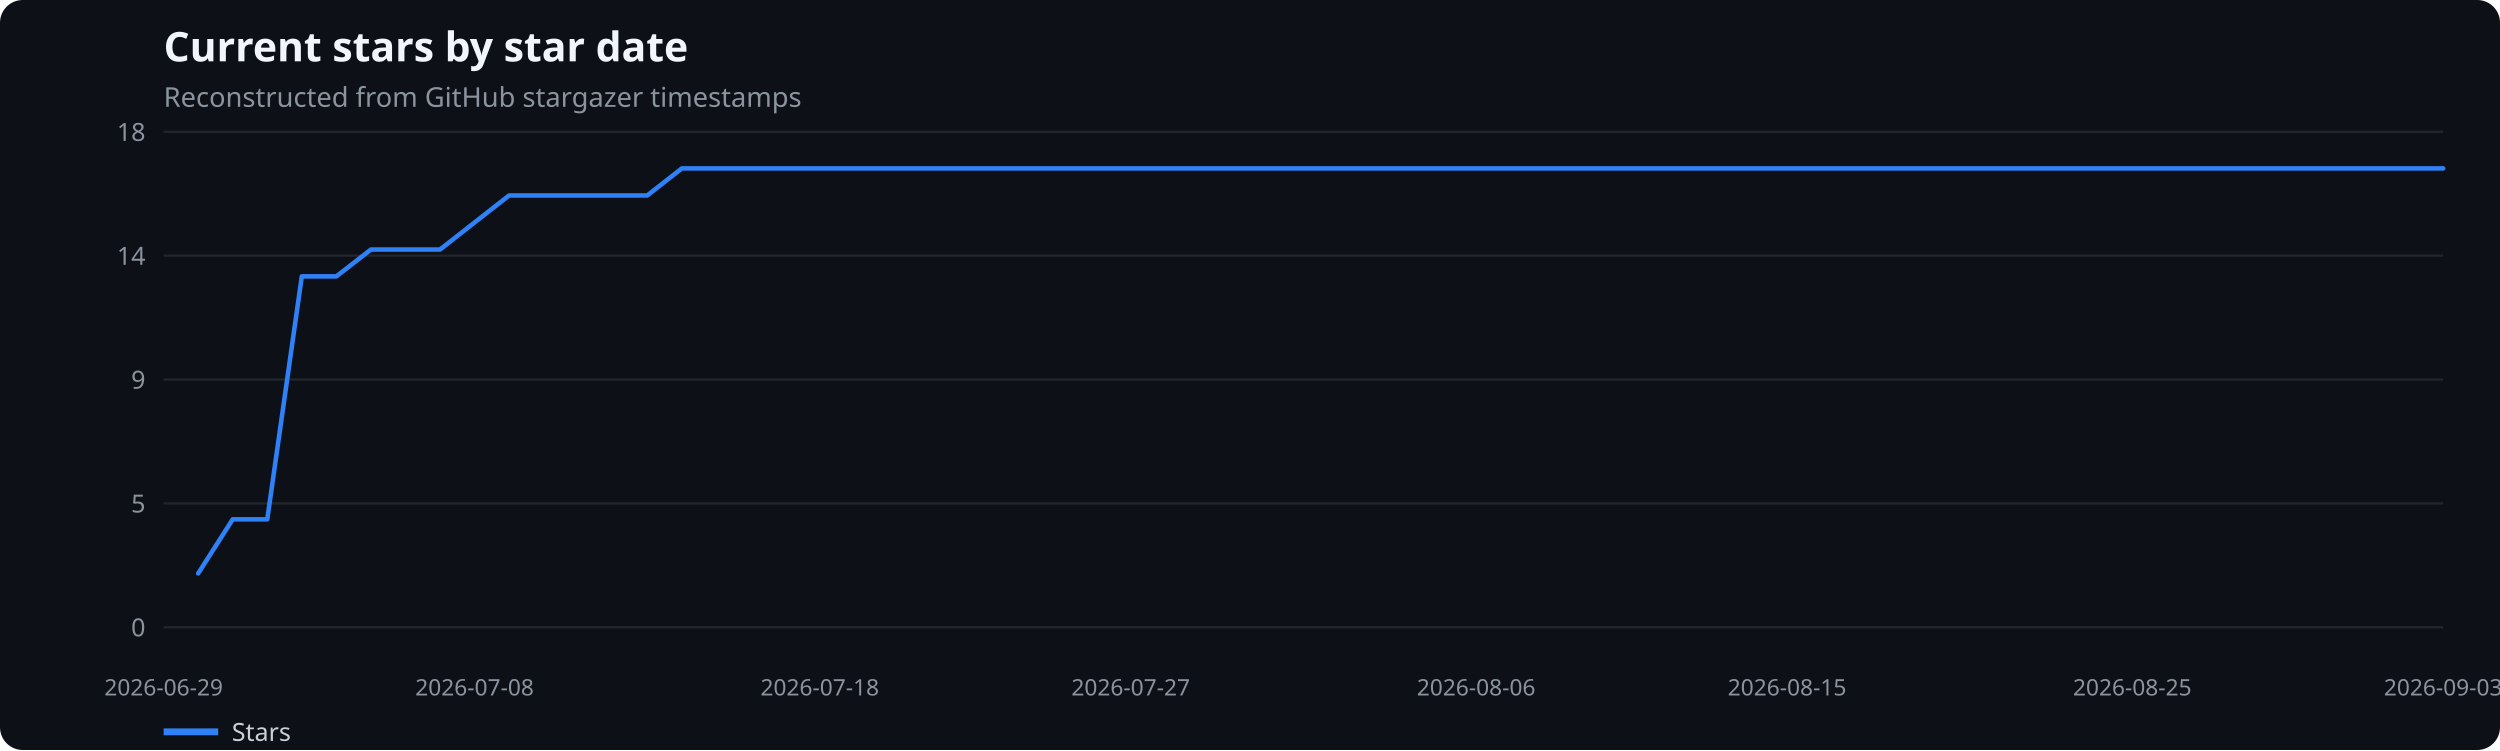
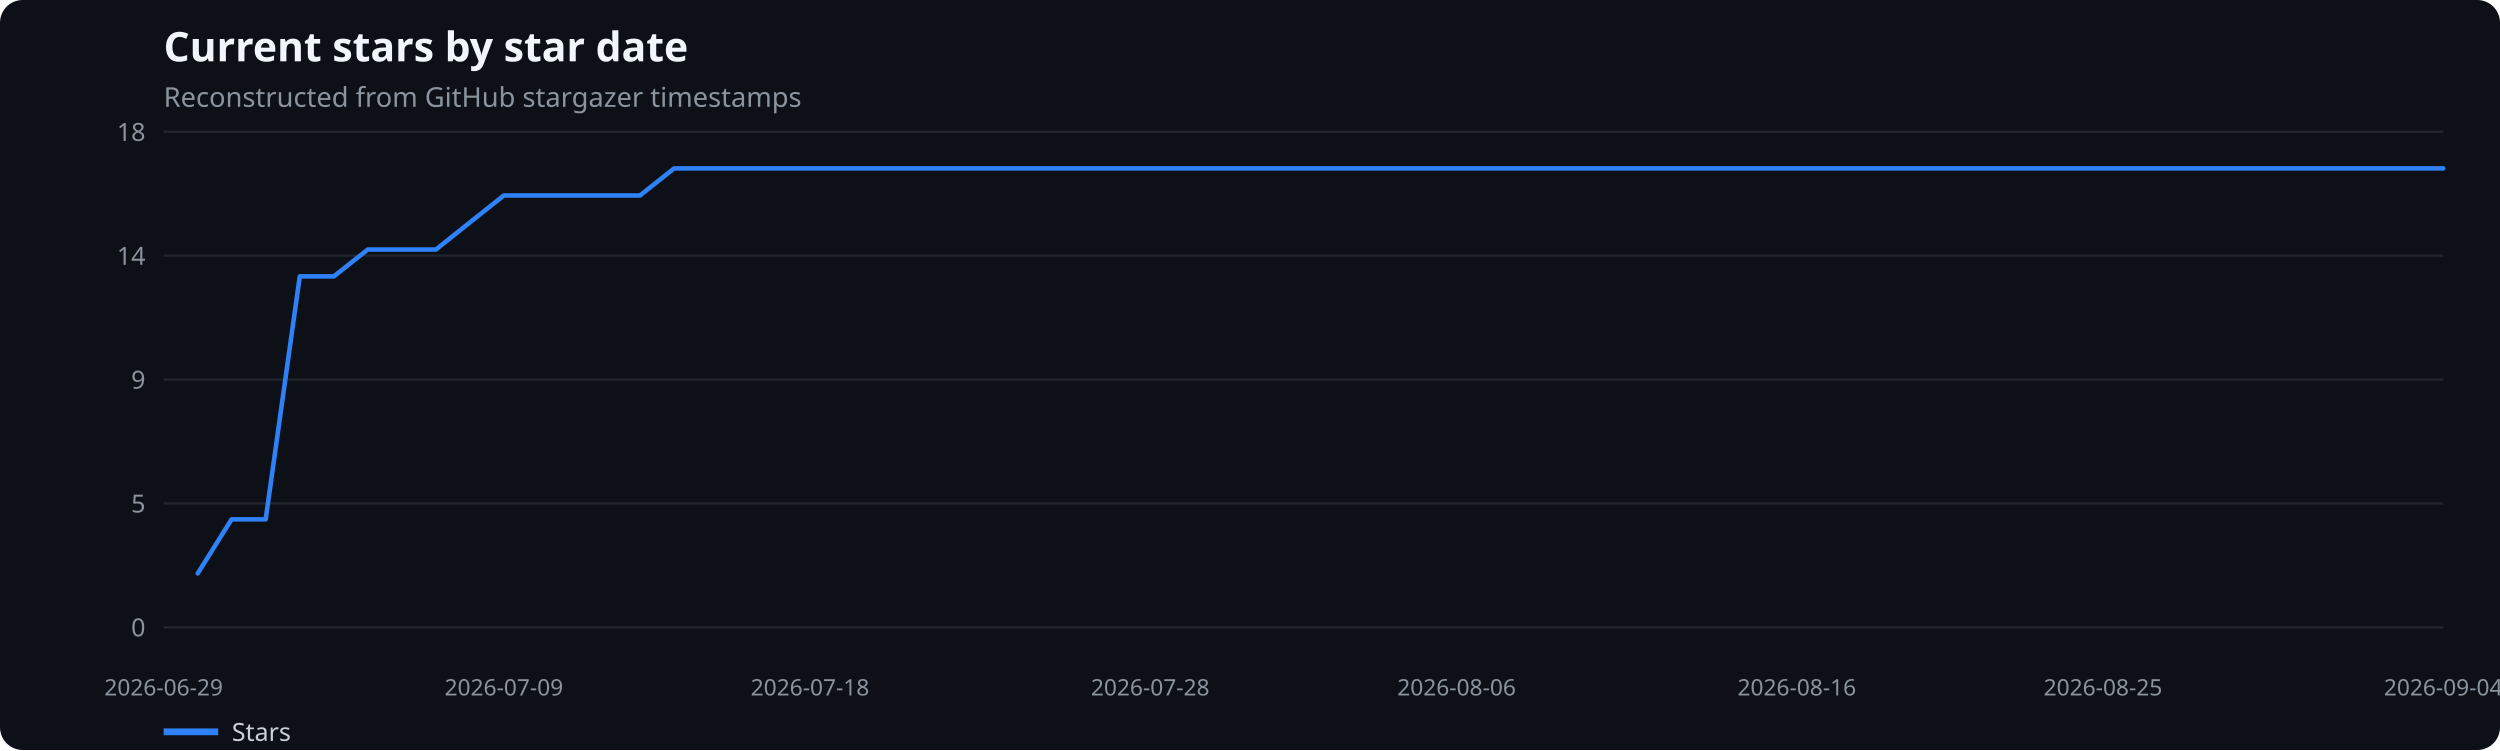
<svg xmlns="http://www.w3.org/2000/svg" width="1100" height="330" viewBox="0 0 1100 330" role="img" aria-label="Current stars by star date">
  <rect width="100%" height="100%" fill="#0d1117" rx="10" />
  <text x="72" y="27" fill="#f0f6fc" font-family="system-ui,sans-serif" font-size="18" font-weight="600">Current stars by star date</text>
  <text x="72" y="47" fill="#8b949e" font-family="system-ui,sans-serif" font-size="12">Reconstructed from GitHub stargazer timestamps</text>
  <line x1="72" x2="1075" y1="276.0" y2="276.0" stroke="#21262d" />
  <text x="64" y="280.0" text-anchor="end" fill="#8b949e" font-family="system-ui,sans-serif" font-size="11">0</text>
  <line x1="72" x2="1075" y1="221.5" y2="221.5" stroke="#21262d" />
  <text x="64" y="225.5" text-anchor="end" fill="#8b949e" font-family="system-ui,sans-serif" font-size="11">5</text>
  <line x1="72" x2="1075" y1="167.0" y2="167.0" stroke="#21262d" />
  <text x="64" y="171.0" text-anchor="end" fill="#8b949e" font-family="system-ui,sans-serif" font-size="11">9</text>
  <line x1="72" x2="1075" y1="112.5" y2="112.5" stroke="#21262d" />
  <text x="64" y="116.5" text-anchor="end" fill="#8b949e" font-family="system-ui,sans-serif" font-size="11">14</text>
  <line x1="72" x2="1075" y1="58.0" y2="58.0" stroke="#21262d" />
  <text x="64" y="62.0" text-anchor="end" fill="#8b949e" font-family="system-ui,sans-serif" font-size="11">18</text>
  <text x="72.0" y="306" text-anchor="middle" fill="#8b949e" font-family="system-ui,sans-serif" font-size="10">2026-06-29</text>
-   <text x="208.8" y="306" text-anchor="middle" fill="#8b949e" font-family="system-ui,sans-serif" font-size="10">2026-07-08</text>
-   <text x="360.7" y="306" text-anchor="middle" fill="#8b949e" font-family="system-ui,sans-serif" font-size="10">2026-07-18</text>
-   <text x="497.5" y="306" text-anchor="middle" fill="#8b949e" font-family="system-ui,sans-serif" font-size="10">2026-07-27</text>
-   <text x="649.5" y="306" text-anchor="middle" fill="#8b949e" font-family="system-ui,sans-serif" font-size="10">2026-08-06</text>
-   <text x="786.3" y="306" text-anchor="middle" fill="#8b949e" font-family="system-ui,sans-serif" font-size="10">2026-08-15</text>
-   <text x="938.2" y="306" text-anchor="middle" fill="#8b949e" font-family="system-ui,sans-serif" font-size="10">2026-08-25</text>
-   <text x="1075.0" y="306" text-anchor="middle" fill="#8b949e" font-family="system-ui,sans-serif" font-size="10">2026-09-03</text>
-   <polyline points="87.2,252.3 102.4,228.5 117.6,228.5 132.8,121.6 148.0,121.6 163.2,109.8 178.4,109.8 193.6,109.8 208.8,97.9 224.0,86.0 239.2,86.0 254.4,86.0 269.6,86.0 284.8,86.0 300.0,74.1 315.2,74.1 330.3,74.1 345.5,74.1 360.7,74.1 375.9,74.1 391.1,74.1 406.3,74.1 421.5,74.1 436.7,74.1 451.9,74.1 467.1,74.1 482.3,74.1 497.5,74.1 512.7,74.1 527.9,74.1 543.1,74.1 558.3,74.1 573.5,74.1 588.7,74.1 603.9,74.1 619.1,74.1 634.3,74.1 649.5,74.1 664.7,74.1 679.9,74.1 695.1,74.1 710.3,74.1 725.5,74.1 740.7,74.1 755.9,74.1 771.1,74.1 786.3,74.1 801.5,74.1 816.7,74.1 831.8,74.1 847.0,74.1 862.2,74.1 877.4,74.1 892.6,74.1 907.8,74.1 923.0,74.1 938.2,74.1 953.4,74.1 968.6,74.1 983.8,74.1 999.0,74.1 1014.2,74.1 1029.4,74.1 1044.6,74.1 1059.8,74.1 1075.0,74.1" fill="none" stroke="#2f81f7" stroke-width="2" stroke-linecap="round" stroke-linejoin="round" />
+   <text x="221.7" y="306" text-anchor="middle" fill="#8b949e" font-family="system-ui,sans-serif" font-size="10">2026-07-09</text>
+   <text x="356.4" y="306" text-anchor="middle" fill="#8b949e" font-family="system-ui,sans-serif" font-size="10">2026-07-18</text>
+   <text x="506.1" y="306" text-anchor="middle" fill="#8b949e" font-family="system-ui,sans-serif" font-size="10">2026-07-28</text>
+   <text x="640.9" y="306" text-anchor="middle" fill="#8b949e" font-family="system-ui,sans-serif" font-size="10">2026-08-06</text>
+   <text x="790.6" y="306" text-anchor="middle" fill="#8b949e" font-family="system-ui,sans-serif" font-size="10">2026-08-16</text>
+   <text x="925.3" y="306" text-anchor="middle" fill="#8b949e" font-family="system-ui,sans-serif" font-size="10">2026-08-25</text>
+   <text x="1075.0" y="306" text-anchor="middle" fill="#8b949e" font-family="system-ui,sans-serif" font-size="10">2026-09-04</text>
+   <polyline points="87.0,252.3 101.9,228.5 116.9,228.5 131.9,121.6 146.9,121.6 161.8,109.8 176.8,109.8 191.8,109.8 206.7,97.9 221.7,86.0 236.7,86.0 251.6,86.0 266.6,86.0 281.6,86.0 296.6,74.1 311.5,74.1 326.5,74.1 341.5,74.1 356.4,74.1 371.4,74.1 386.4,74.1 401.3,74.1 416.3,74.1 431.3,74.1 446.3,74.1 461.2,74.1 476.2,74.1 491.2,74.1 506.1,74.1 521.1,74.1 536.1,74.1 551.0,74.1 566.0,74.1 581.0,74.1 596.0,74.1 610.9,74.1 625.9,74.1 640.9,74.1 655.8,74.1 670.8,74.1 685.8,74.1 700.7,74.1 715.7,74.1 730.7,74.1 745.7,74.1 760.6,74.1 775.6,74.1 790.6,74.1 805.5,74.1 820.5,74.1 835.5,74.1 850.4,74.1 865.4,74.1 880.4,74.1 895.4,74.1 910.3,74.1 925.3,74.1 940.3,74.1 955.2,74.1 970.2,74.1 985.2,74.1 1000.1,74.1 1015.1,74.1 1030.1,74.1 1045.1,74.1 1060.0,74.1 1075.0,74.1" fill="none" stroke="#2f81f7" stroke-width="2" stroke-linecap="round" stroke-linejoin="round" />
  <line x1="72" x2="96" y1="322" y2="322" stroke="#2f81f7" stroke-width="3" />
  <text x="102" y="326" fill="#c9d1d9" font-family="system-ui,sans-serif" font-size="11">Stars</text>
</svg>
